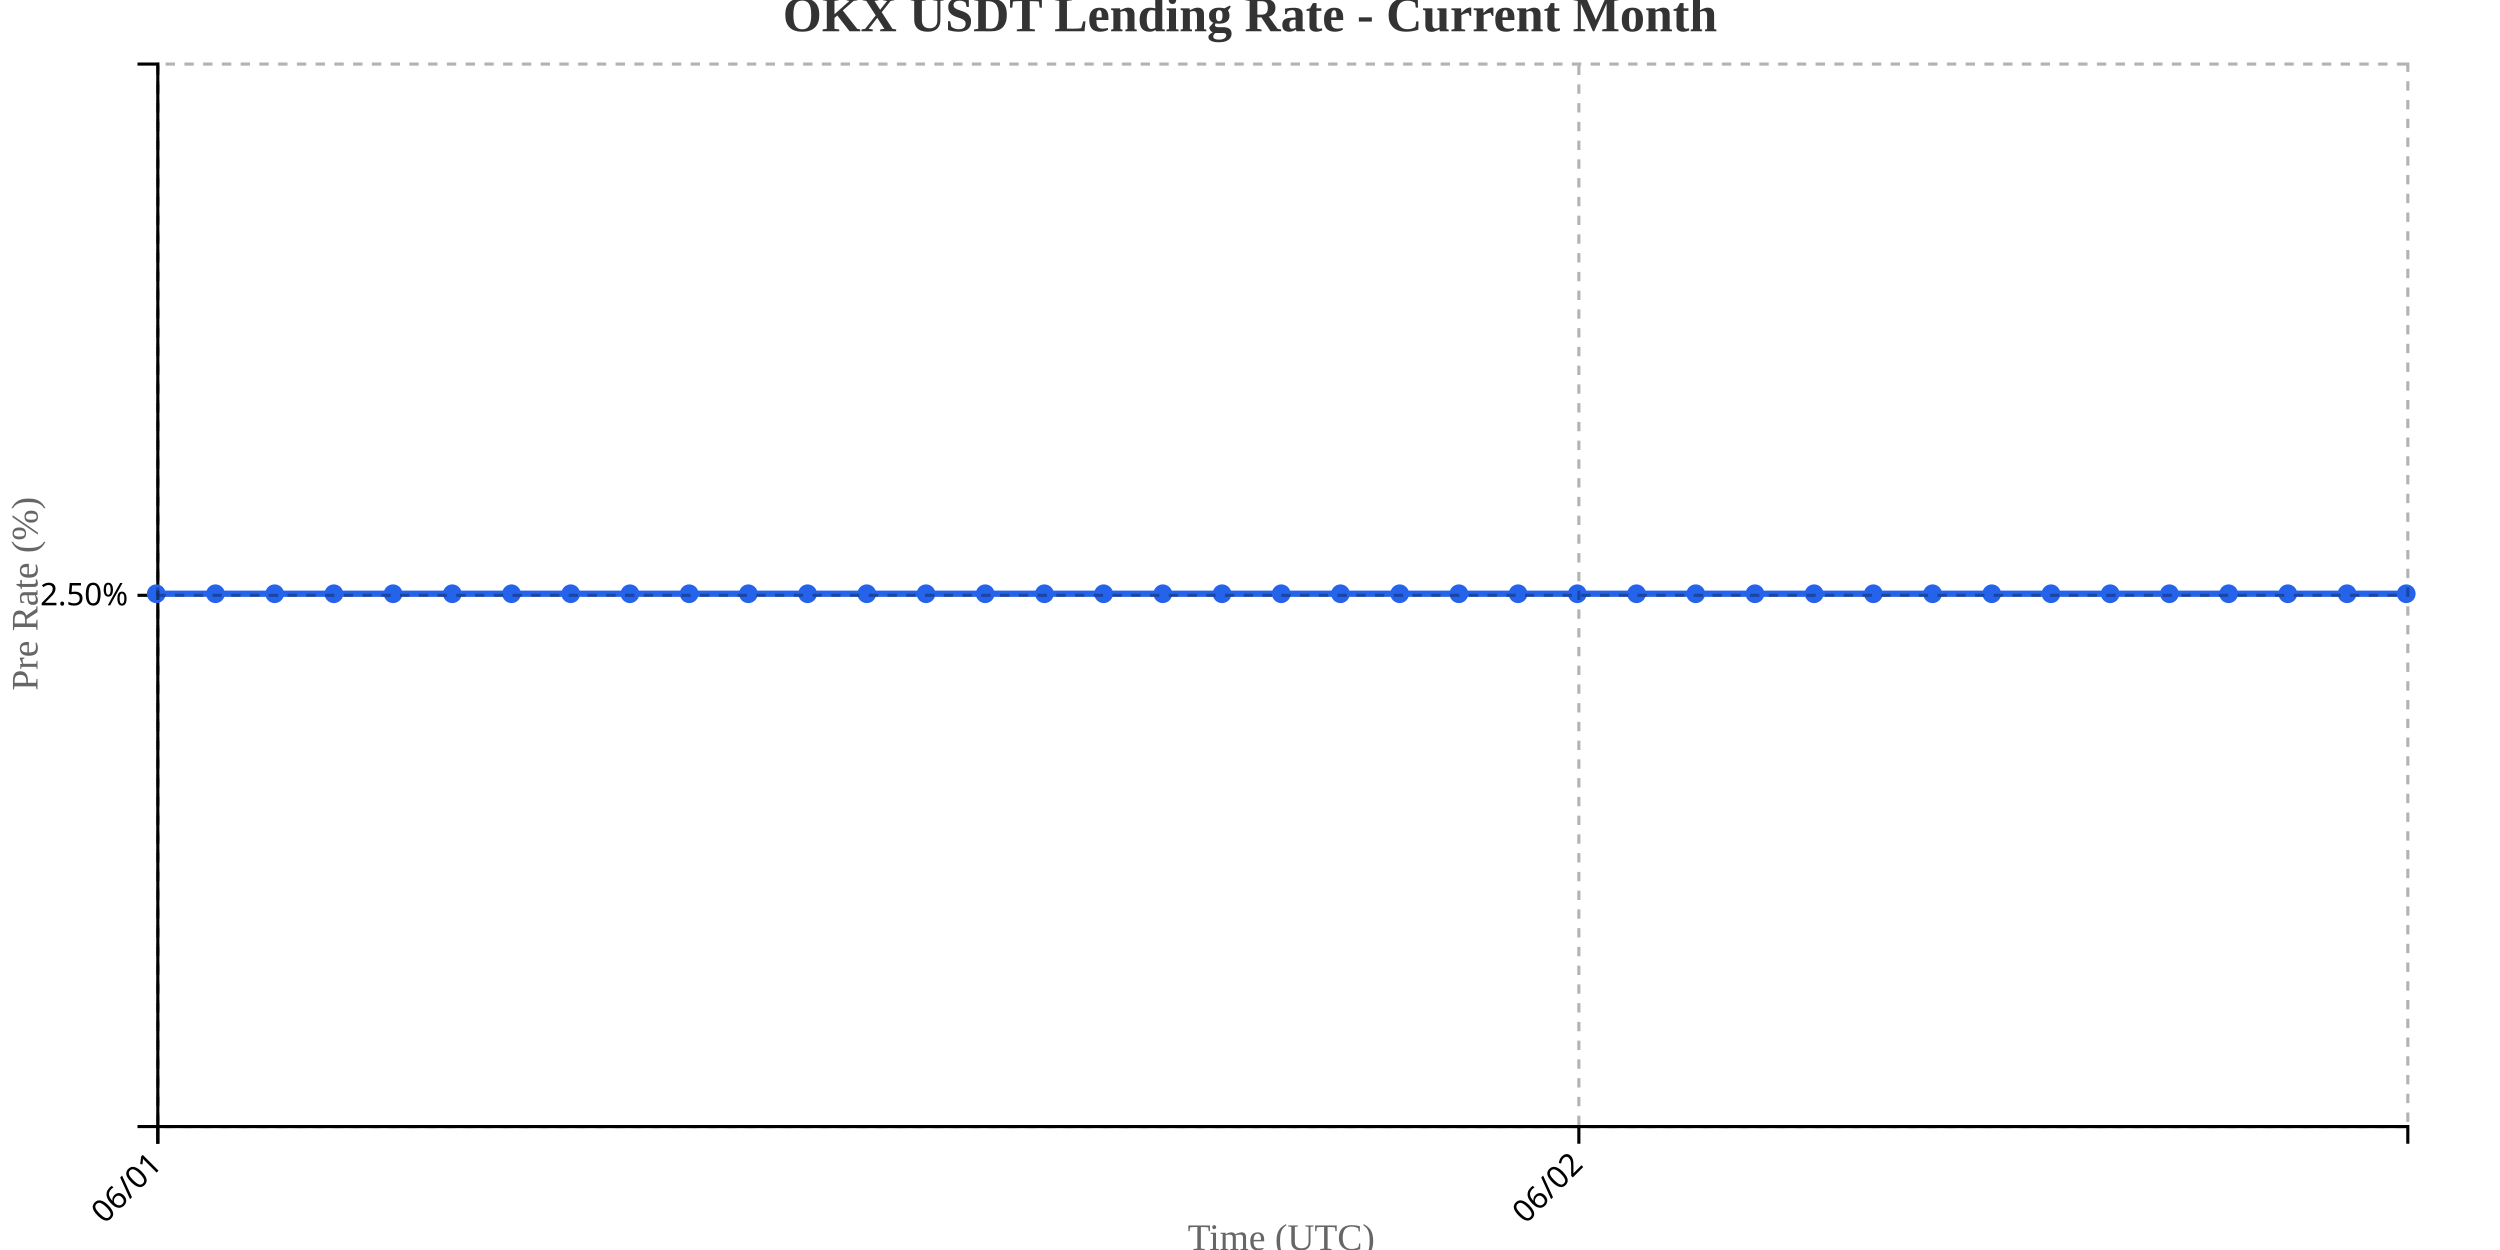
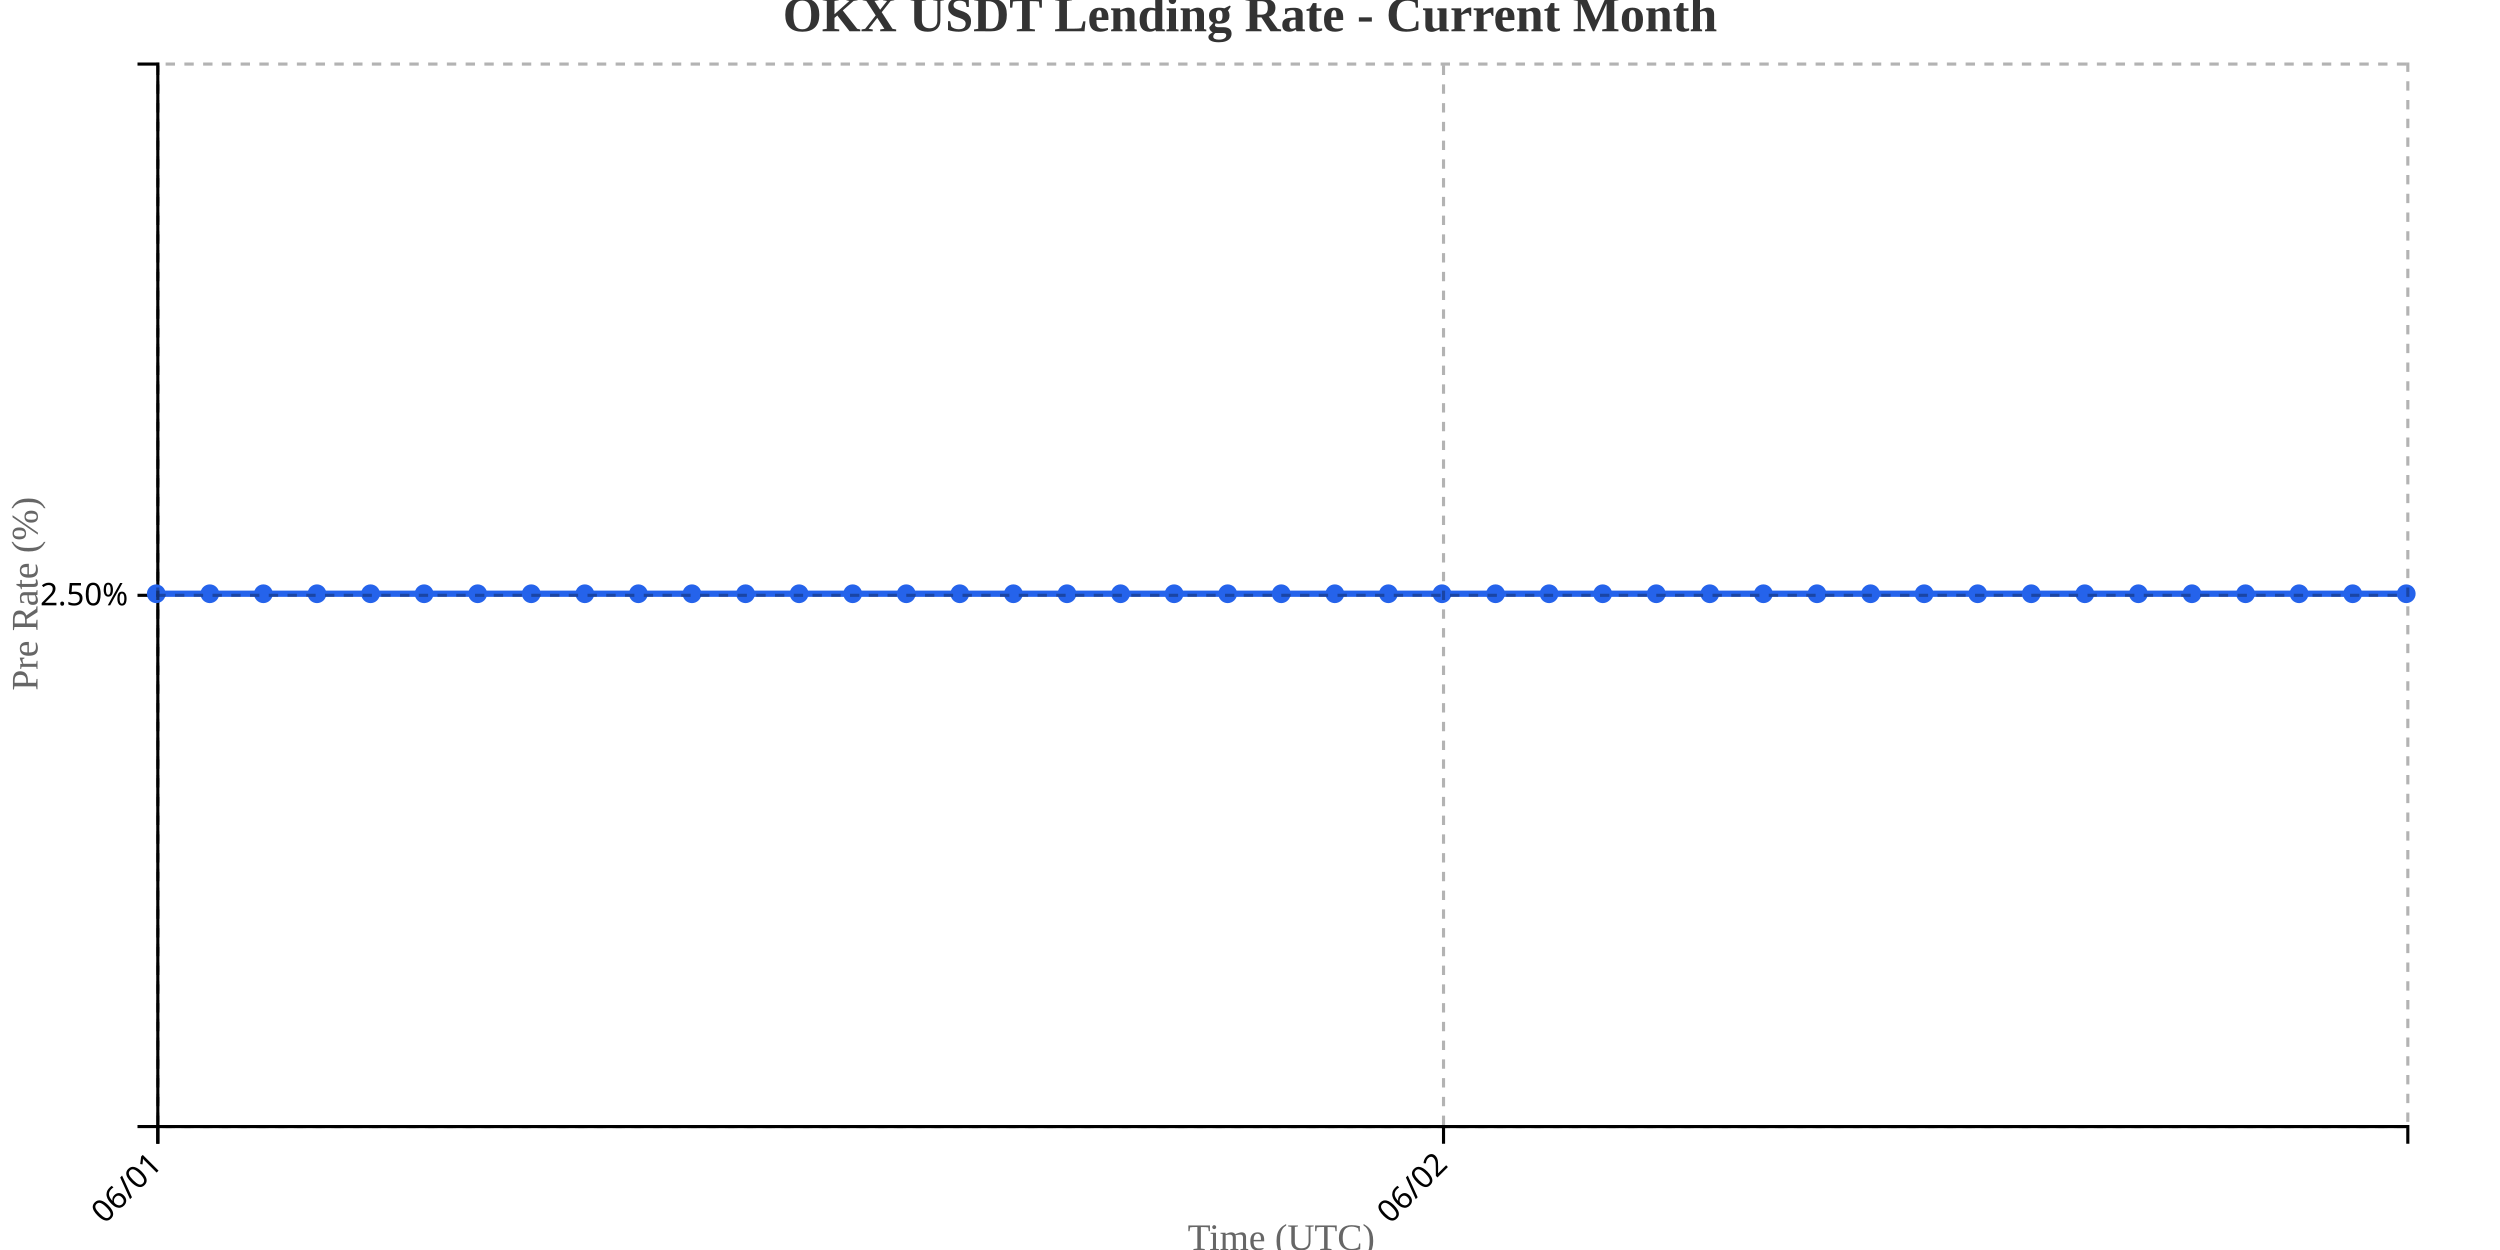
<svg xmlns="http://www.w3.org/2000/svg" width="800" height="400">
  <g transform="translate(50,20)">
    <g transform="translate(0,340)" fill="none" font-size="10" font-family="sans-serif" text-anchor="middle">
      <path class="domain" stroke="currentColor" d="M0.5,6V0.5H720.5V6" />
      <g class="tick" opacity="1" transform="translate(0.5,0)">
        <line stroke="currentColor" y2="6" />
        <text fill="currentColor" y="9" dy=".15em" style="text-anchor: end;" dx="-.8em" transform="rotate(-45)">06/01</text>
      </g>
-       <g class="tick" opacity="1" transform="translate(455.2368,0)">
+       <g class="tick" opacity="1" transform="translate(411.9286,0)">
        <line stroke="currentColor" y2="6" />
        <text fill="currentColor" y="9" dy=".15em" style="text-anchor: end;" dx="-.8em" transform="rotate(-45)">06/02</text>
      </g>
    </g>
    <g fill="none" font-size="10" font-family="sans-serif" text-anchor="end">
      <path class="domain" stroke="currentColor" d="M-6,340.5H0.5V0.5H-6" />
      <g class="tick" opacity="1" transform="translate(0,170.5)">
        <line stroke="currentColor" x2="-6" />
        <text fill="currentColor" x="-9" dy="0.32em">2.50%</text>
      </g>
    </g>
    <text transform="rotate(-90)" y="-50" x="-170" dy="1em" style="text-anchor: middle; font-size: 12px; fill: #666;">Pre Rate (%)</text>
    <text transform="translate(360, 380)" style="text-anchor: middle; font-size: 12px; fill: #666;">Time (UTC)</text>
-     <path fill="none" stroke="#2563eb" stroke-width="2" d="M0,170C6.316,170,12.632,170,18.947,170C25.263,170,31.579,170,37.895,170C44.211,170,50.526,170,56.842,170C63.158,170,69.474,170,75.789,170C82.105,170,88.421,170,94.737,170C101.053,170,107.368,170,113.684,170C120,170,126.316,170,132.632,170C138.947,170,145.263,170,151.579,170C157.895,170,164.211,170,170.526,170C176.842,170,183.158,170,189.474,170C195.789,170,202.105,170,208.421,170C214.737,170,221.053,170,227.368,170C233.684,170,240,170,246.316,170C252.632,170,258.947,170,265.263,170C271.579,170,277.895,170,284.211,170C290.526,170,296.842,170,303.158,170C309.474,170,315.789,170,322.105,170C328.421,170,334.737,170,341.053,170C347.368,170,353.684,170,360,170C366.316,170,372.632,170,378.947,170C385.263,170,391.579,170,397.895,170C404.211,170,410.526,170,416.842,170C423.158,170,429.474,170,435.789,170C442.105,170,448.421,170,454.737,170C461.053,170,467.368,170,473.684,170C480,170,486.316,170,492.632,170C498.947,170,505.263,170,511.579,170C517.895,170,524.211,170,530.526,170C536.842,170,543.158,170,549.474,170C555.789,170,562.105,170,568.421,170C574.737,170,581.053,170,587.368,170C593.684,170,600,170,606.316,170C612.632,170,618.947,170,625.263,170C631.579,170,637.895,170,644.211,170C650.526,170,656.842,170,663.158,170C669.474,170,675.789,170,682.105,170C688.421,170,694.737,170,701.053,170C707.368,170,713.684,170,720,170" />
+     <path fill="none" stroke="#2563eb" stroke-width="2" d="M0,170C5.714,170,11.429,170,17.143,170C22.857,170,28.571,170,34.286,170C40,170,45.714,170,51.429,170C57.143,170,62.857,170,68.571,170C74.286,170,80,170,85.714,170C91.429,170,97.143,170,102.857,170C108.571,170,114.286,170,120,170C125.714,170,131.429,170,137.143,170C142.857,170,148.571,170,154.286,170C160,170,165.714,170,171.429,170C177.143,170,182.857,170,188.571,170C194.286,170,200,170,205.714,170C211.429,170,217.143,170,222.857,170C228.571,170,234.286,170,240,170C245.714,170,251.429,170,257.143,170C262.857,170,268.571,170,274.286,170C280,170,285.714,170,291.429,170C297.143,170,302.857,170,308.571,170C314.286,170,320,170,325.714,170C331.429,170,337.143,170,342.857,170C348.571,170,354.286,170,360,170C365.714,170,371.429,170,377.143,170C382.857,170,388.571,170,394.286,170C400,170,405.714,170,411.429,170C417.143,170,422.857,170,428.571,170C434.286,170,440,170,445.714,170C451.429,170,457.143,170,462.857,170C468.571,170,474.286,170,480,170C485.714,170,491.429,170,497.143,170C502.857,170,508.571,170,514.286,170C520,170,525.714,170,531.429,170C537.143,170,542.857,170,548.571,170C554.286,170,560,170,565.714,170C571.429,170,577.143,170,582.857,170C588.571,170,594.286,170,600,170C605.714,170,611.429,170,617.143,170C622.857,170,628.571,170,634.286,170C640,170,645.714,170,651.429,170C657.143,170,662.857,170,668.571,170C674.286,170,680,170,685.714,170C691.429,170,697.143,170,702.857,170C708.571,170,714.286,170,720,170" />
    <circle class="dot" cx="0" cy="170" r="3" fill="#2563eb" />
-     <circle class="dot" cx="18.947" cy="170" r="3" fill="#2563eb" />
-     <circle class="dot" cx="37.895" cy="170" r="3" fill="#2563eb" />
-     <circle class="dot" cx="56.842" cy="170" r="3" fill="#2563eb" />
-     <circle class="dot" cx="75.789" cy="170" r="3" fill="#2563eb" />
-     <circle class="dot" cx="94.737" cy="170" r="3" fill="#2563eb" />
-     <circle class="dot" cx="113.684" cy="170" r="3" fill="#2563eb" />
-     <circle class="dot" cx="132.632" cy="170" r="3" fill="#2563eb" />
-     <circle class="dot" cx="151.579" cy="170" r="3" fill="#2563eb" />
-     <circle class="dot" cx="170.526" cy="170" r="3" fill="#2563eb" />
-     <circle class="dot" cx="189.474" cy="170" r="3" fill="#2563eb" />
-     <circle class="dot" cx="208.421" cy="170" r="3" fill="#2563eb" />
-     <circle class="dot" cx="227.368" cy="170" r="3" fill="#2563eb" />
-     <circle class="dot" cx="246.316" cy="170" r="3" fill="#2563eb" />
-     <circle class="dot" cx="265.263" cy="170" r="3" fill="#2563eb" />
-     <circle class="dot" cx="284.211" cy="170" r="3" fill="#2563eb" />
-     <circle class="dot" cx="303.158" cy="170" r="3" fill="#2563eb" />
-     <circle class="dot" cx="322.105" cy="170" r="3" fill="#2563eb" />
-     <circle class="dot" cx="341.053" cy="170" r="3" fill="#2563eb" />
+     <circle class="dot" cx="17.143" cy="170" r="3" fill="#2563eb" />
+     <circle class="dot" cx="34.286" cy="170" r="3" fill="#2563eb" />
+     <circle class="dot" cx="51.429" cy="170" r="3" fill="#2563eb" />
+     <circle class="dot" cx="68.571" cy="170" r="3" fill="#2563eb" />
+     <circle class="dot" cx="85.714" cy="170" r="3" fill="#2563eb" />
+     <circle class="dot" cx="102.857" cy="170" r="3" fill="#2563eb" />
+     <circle class="dot" cx="120" cy="170" r="3" fill="#2563eb" />
+     <circle class="dot" cx="137.143" cy="170" r="3" fill="#2563eb" />
+     <circle class="dot" cx="154.286" cy="170" r="3" fill="#2563eb" />
+     <circle class="dot" cx="171.429" cy="170" r="3" fill="#2563eb" />
+     <circle class="dot" cx="188.571" cy="170" r="3" fill="#2563eb" />
+     <circle class="dot" cx="205.714" cy="170" r="3" fill="#2563eb" />
+     <circle class="dot" cx="222.857" cy="170" r="3" fill="#2563eb" />
+     <circle class="dot" cx="240" cy="170" r="3" fill="#2563eb" />
+     <circle class="dot" cx="257.143" cy="170" r="3" fill="#2563eb" />
+     <circle class="dot" cx="274.286" cy="170" r="3" fill="#2563eb" />
+     <circle class="dot" cx="291.429" cy="170" r="3" fill="#2563eb" />
+     <circle class="dot" cx="308.571" cy="170" r="3" fill="#2563eb" />
+     <circle class="dot" cx="325.714" cy="170" r="3" fill="#2563eb" />
+     <circle class="dot" cx="342.857" cy="170" r="3" fill="#2563eb" />
    <circle class="dot" cx="360" cy="170" r="3" fill="#2563eb" />
-     <circle class="dot" cx="378.947" cy="170" r="3" fill="#2563eb" />
-     <circle class="dot" cx="397.895" cy="170" r="3" fill="#2563eb" />
-     <circle class="dot" cx="416.842" cy="170" r="3" fill="#2563eb" />
-     <circle class="dot" cx="435.789" cy="170" r="3" fill="#2563eb" />
-     <circle class="dot" cx="454.737" cy="170" r="3" fill="#2563eb" />
-     <circle class="dot" cx="473.684" cy="170" r="3" fill="#2563eb" />
-     <circle class="dot" cx="492.632" cy="170" r="3" fill="#2563eb" />
-     <circle class="dot" cx="511.579" cy="170" r="3" fill="#2563eb" />
-     <circle class="dot" cx="530.526" cy="170" r="3" fill="#2563eb" />
-     <circle class="dot" cx="549.474" cy="170" r="3" fill="#2563eb" />
-     <circle class="dot" cx="568.421" cy="170" r="3" fill="#2563eb" />
-     <circle class="dot" cx="587.368" cy="170" r="3" fill="#2563eb" />
-     <circle class="dot" cx="606.316" cy="170" r="3" fill="#2563eb" />
-     <circle class="dot" cx="625.263" cy="170" r="3" fill="#2563eb" />
-     <circle class="dot" cx="644.211" cy="170" r="3" fill="#2563eb" />
-     <circle class="dot" cx="663.158" cy="170" r="3" fill="#2563eb" />
-     <circle class="dot" cx="682.105" cy="170" r="3" fill="#2563eb" />
-     <circle class="dot" cx="701.053" cy="170" r="3" fill="#2563eb" />
+     <circle class="dot" cx="377.143" cy="170" r="3" fill="#2563eb" />
+     <circle class="dot" cx="394.286" cy="170" r="3" fill="#2563eb" />
+     <circle class="dot" cx="411.429" cy="170" r="3" fill="#2563eb" />
+     <circle class="dot" cx="428.571" cy="170" r="3" fill="#2563eb" />
+     <circle class="dot" cx="445.714" cy="170" r="3" fill="#2563eb" />
+     <circle class="dot" cx="462.857" cy="170" r="3" fill="#2563eb" />
+     <circle class="dot" cx="480" cy="170" r="3" fill="#2563eb" />
+     <circle class="dot" cx="497.143" cy="170" r="3" fill="#2563eb" />
+     <circle class="dot" cx="514.286" cy="170" r="3" fill="#2563eb" />
+     <circle class="dot" cx="531.429" cy="170" r="3" fill="#2563eb" />
+     <circle class="dot" cx="548.571" cy="170" r="3" fill="#2563eb" />
+     <circle class="dot" cx="565.714" cy="170" r="3" fill="#2563eb" />
+     <circle class="dot" cx="582.857" cy="170" r="3" fill="#2563eb" />
+     <circle class="dot" cx="600" cy="170" r="3" fill="#2563eb" />
+     <circle class="dot" cx="617.143" cy="170" r="3" fill="#2563eb" />
+     <circle class="dot" cx="634.286" cy="170" r="3" fill="#2563eb" />
+     <circle class="dot" cx="651.429" cy="170" r="3" fill="#2563eb" />
+     <circle class="dot" cx="668.571" cy="170" r="3" fill="#2563eb" />
+     <circle class="dot" cx="685.714" cy="170" r="3" fill="#2563eb" />
+     <circle class="dot" cx="702.857" cy="170" r="3" fill="#2563eb" />
    <circle class="dot" cx="720" cy="170" r="3" fill="#2563eb" />
    <g class="grid" transform="translate(0,340)" fill="none" font-size="10" font-family="sans-serif" text-anchor="middle" style="stroke-dasharray: 3,3; opacity: 0.3;">
      <path class="domain" stroke="currentColor" d="M0.5,-340V0.5H720.5V-340" />
      <g class="tick" opacity="1" transform="translate(0.5,0)">
        <line stroke="currentColor" y2="-340" />
        <text fill="currentColor" y="3" dy="0.71em" />
      </g>
-       <g class="tick" opacity="1" transform="translate(455.2368,0)">
+       <g class="tick" opacity="1" transform="translate(411.9286,0)">
        <line stroke="currentColor" y2="-340" />
        <text fill="currentColor" y="3" dy="0.71em" />
      </g>
    </g>
    <g class="grid" fill="none" font-size="10" font-family="sans-serif" text-anchor="end" style="stroke-dasharray: 3,3; opacity: 0.3;">
      <path class="domain" stroke="currentColor" d="M720,340.5H0.5V0.5H720" />
      <g class="tick" opacity="1" transform="translate(0,170.5)">
        <line stroke="currentColor" x2="720" />
        <text fill="currentColor" x="-3" dy="0.32em" />
      </g>
    </g>
  </g>
  <text x="400" y="10" text-anchor="middle" style="font-size: 16px; font-weight: bold; fill: #333;">OKX USDT Lending Rate - Current Month</text>
</svg>
